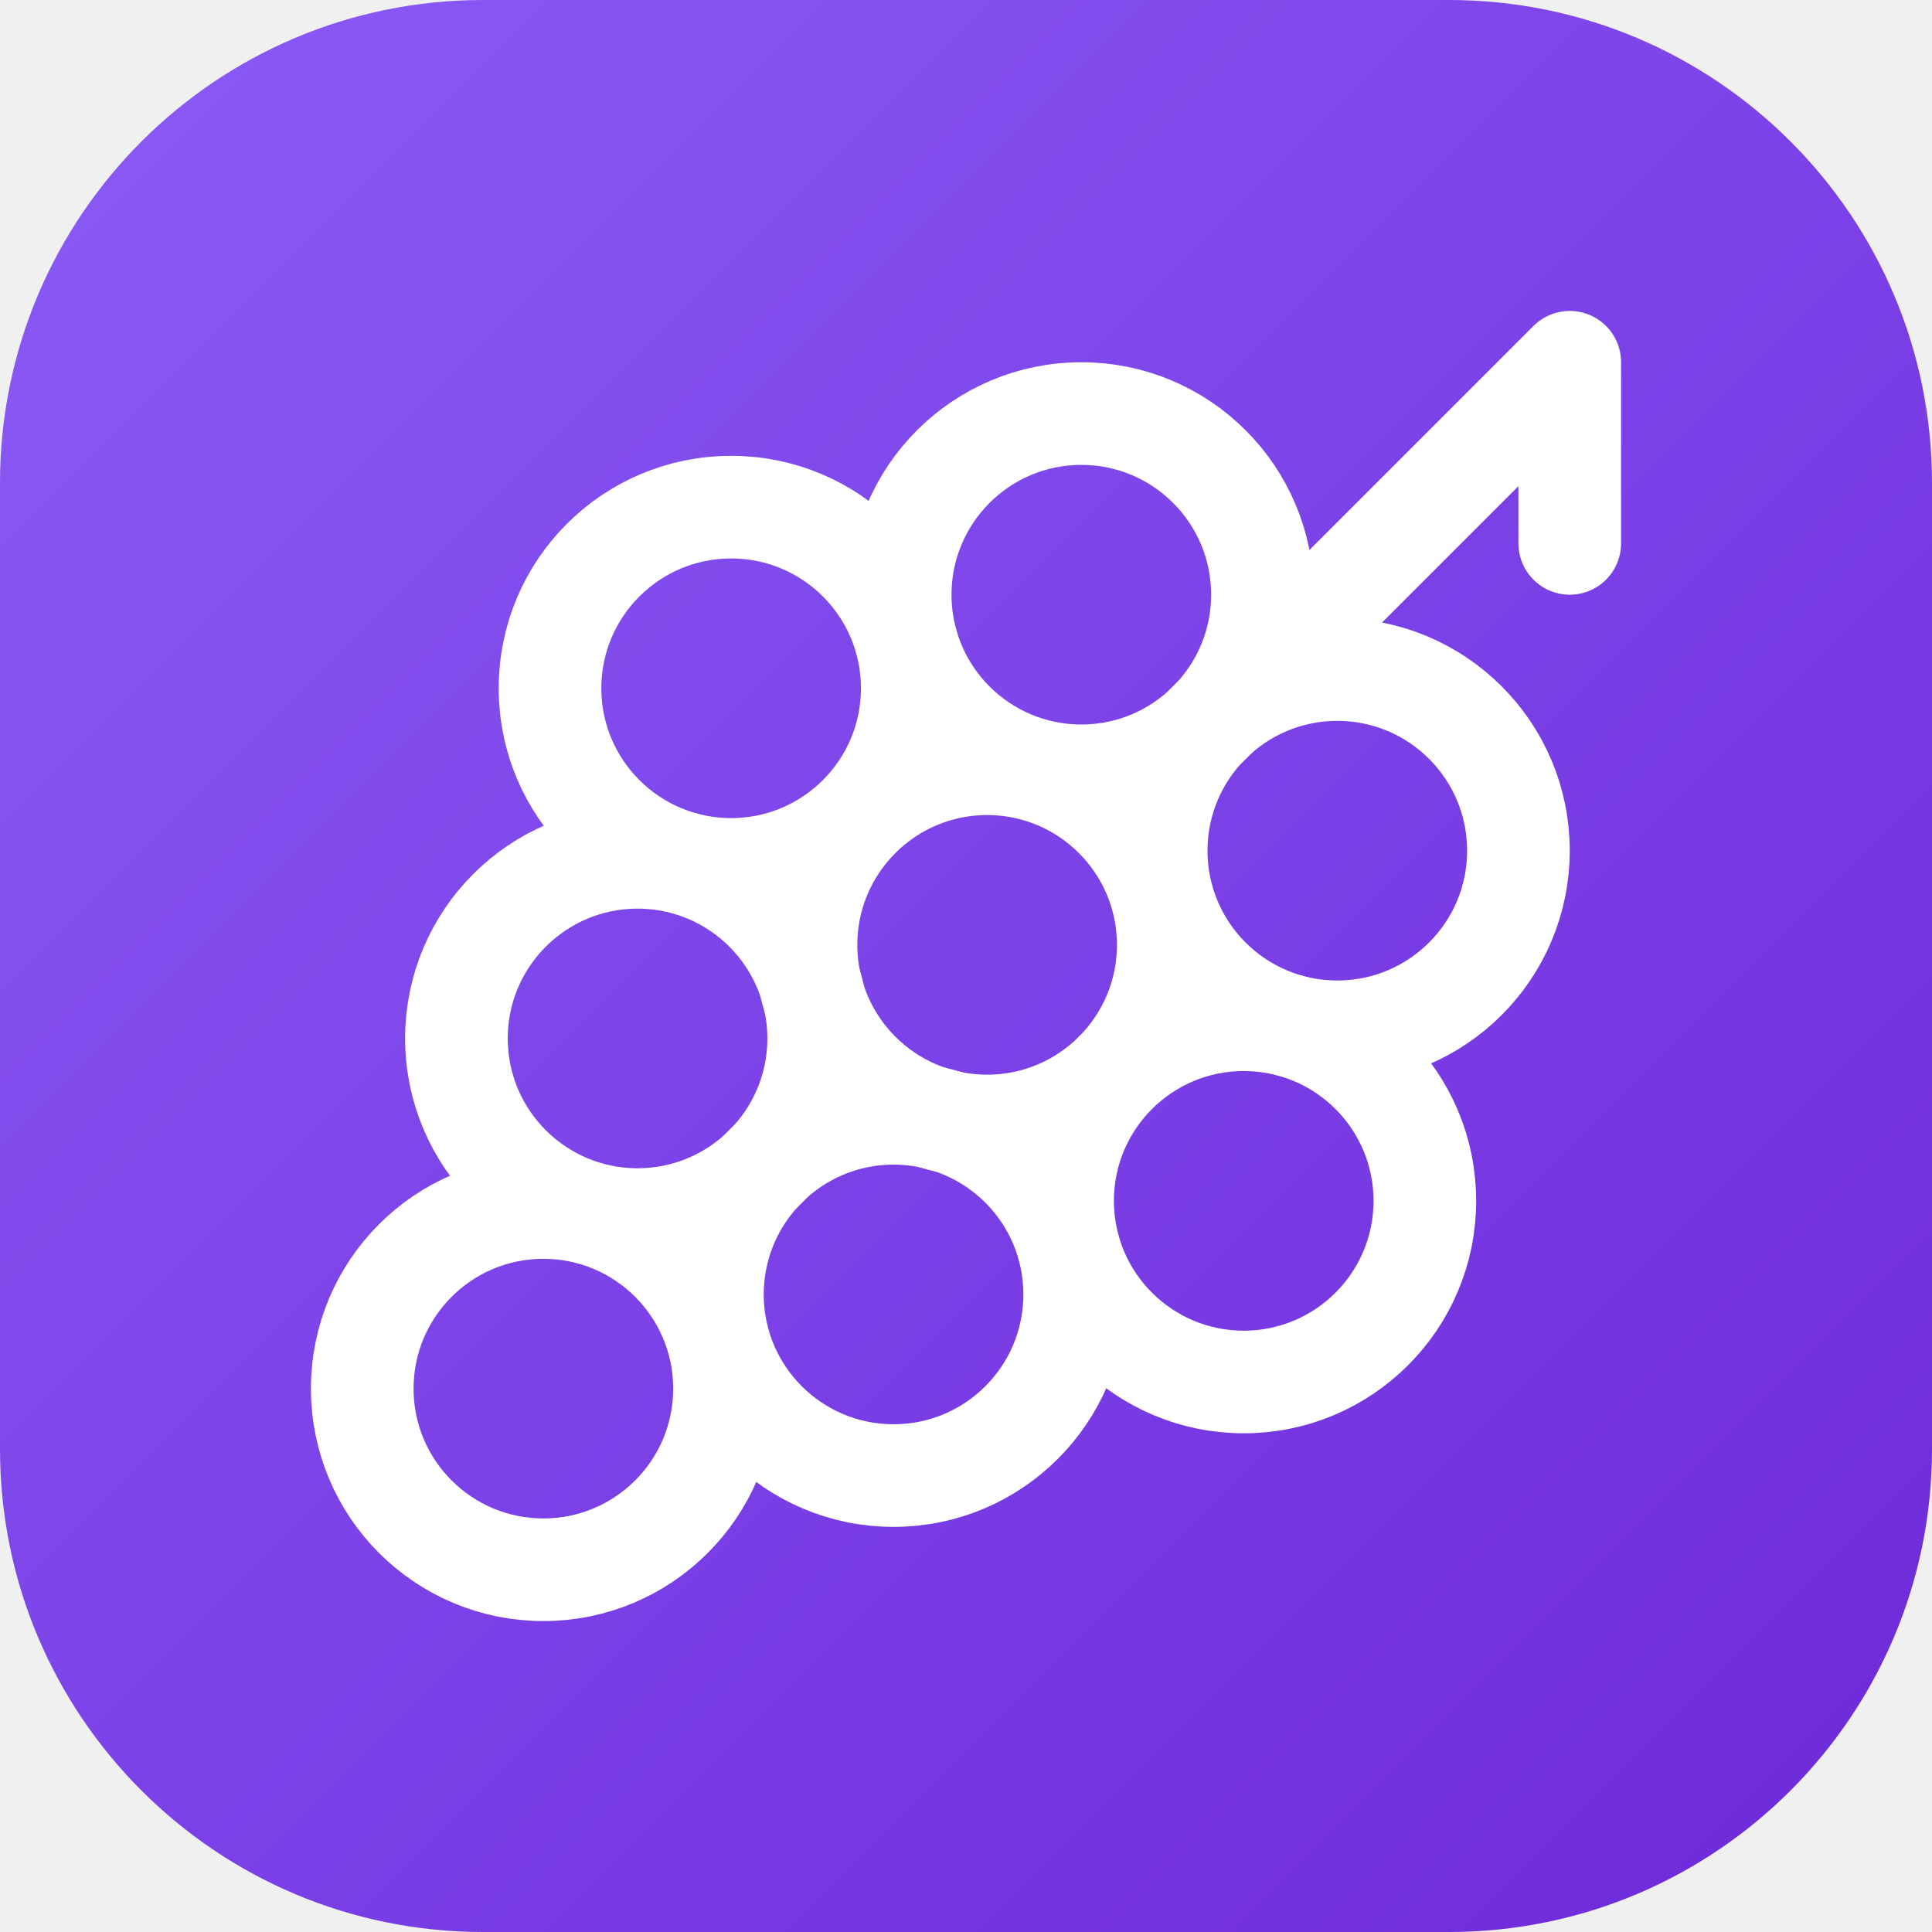
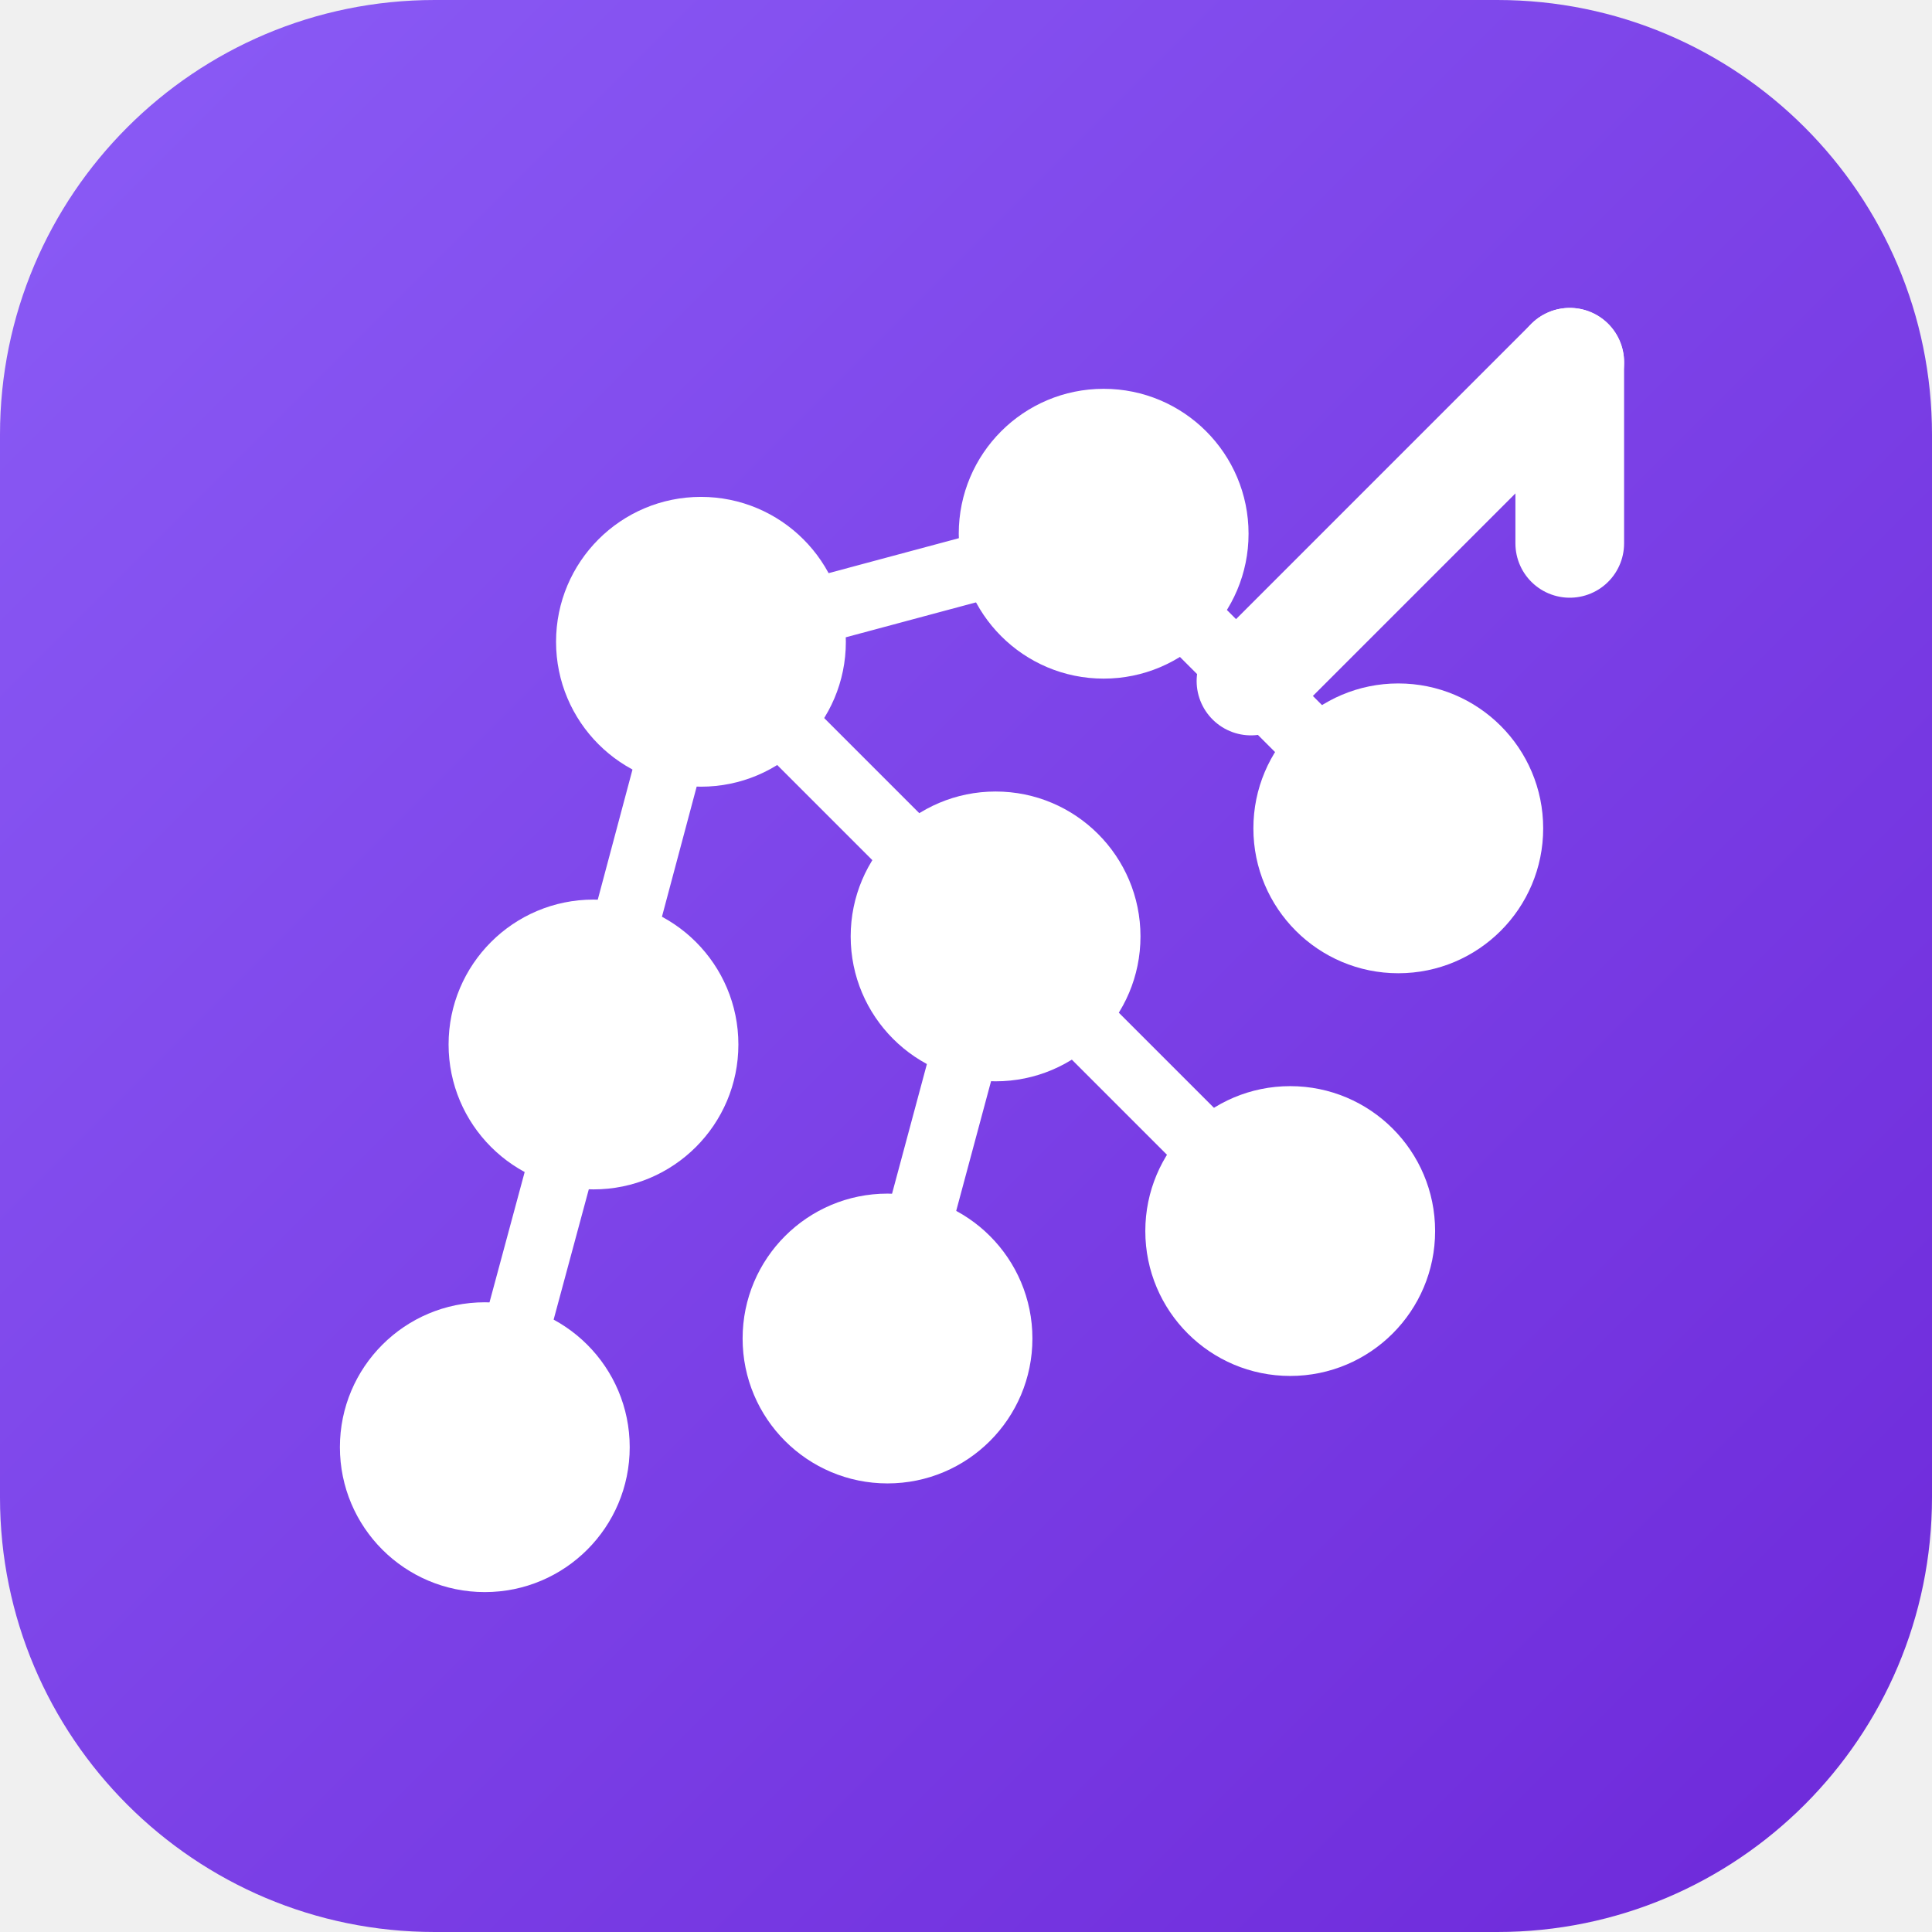
<svg xmlns="http://www.w3.org/2000/svg" viewBox="0 0 32 32">
  <defs>
-     <linearGradient id="g" x1="0" y1="0" x2="1" y2="1">
+     <linearGradient id="vy" x1="0" y1="0" x2="1" y2="1">
      <stop offset="0" stop-color="#8b5cf6" />
      <stop offset="1" stop-color="#6d28d9" />
    </linearGradient>
  </defs>
-   <rect width="32" height="32" rx="8" fill="url(#g)" />
-   <g transform="translate(4 4)" fill="none" stroke="#ffffff" stroke-width="1.7" stroke-linecap="round" stroke-linejoin="round">
-     <path d="M22 5V2l-5.89 5.89" />
-     <circle cx="16.6" cy="15.89" r="3" />
-     <circle cx="8.11" cy="7.4" r="3" />
-     <circle cx="12.35" cy="11.65" r="3" />
-     <circle cx="13.91" cy="5.85" r="3" />
-     <circle cx="18.15" cy="10.09" r="3" />
-     <circle cx="6.56" cy="13.2" r="3" />
-     <circle cx="10.8" cy="17.44" r="3" />
-     <circle cx="5" cy="19" r="3" />
+   <rect width="32" height="32" rx="7.2" fill="url(#vy)" />
+   <g transform="translate(4 4)" stroke-linejoin="round">
+     <line x1="22" y1="5" x2="22" y2="2" stroke="#ffffff" stroke-width="1.8" stroke-linecap="round" />
+     <line x1="22" y1="2" x2="16.72" y2="7.28" stroke="#ffffff" stroke-width="1.8" stroke-linecap="round" />
+     <line x1="14.28" y1="4.84" x2="19.16" y2="9.72" stroke="#ffffff" stroke-width="1.1" stroke-linecap="round" />
+     <line x1="14.28" y1="4.84" x2="7.61" y2="6.63" stroke="#ffffff" stroke-width="1.1" stroke-linecap="round" />
+     <line x1="7.61" y1="6.63" x2="12.49" y2="11.51" stroke="#ffffff" stroke-width="1.1" stroke-linecap="round" />
+     <line x1="7.61" y1="6.63" x2="5.83" y2="13.3" stroke="#ffffff" stroke-width="1.1" stroke-linecap="round" />
+     <line x1="12.49" y1="11.51" x2="17.37" y2="16.39" stroke="#ffffff" stroke-width="1.1" stroke-linecap="round" />
+     <line x1="12.49" y1="11.51" x2="10.7" y2="18.17" stroke="#ffffff" stroke-width="1.1" stroke-linecap="round" />
+     <line x1="5.83" y1="13.3" x2="4.03" y2="19.97" stroke="#ffffff" stroke-width="1.1" stroke-linecap="round" />
+     <circle cx="14.28" cy="4.84" r="2.4" fill="#ffffff" />
+     <circle cx="7.61" cy="6.63" r="2.4" fill="#ffffff" />
+     <circle cx="19.16" cy="9.72" r="2.4" fill="#ffffff" />
+     <circle cx="12.49" cy="11.51" r="2.4" fill="#ffffff" />
+     <circle cx="5.83" cy="13.3" r="2.4" fill="#ffffff" />
+     <circle cx="17.37" cy="16.39" r="2.4" fill="#ffffff" />
+     <circle cx="10.7" cy="18.17" r="2.4" fill="#ffffff" />
+     <circle cx="4.03" cy="19.97" r="2.4" fill="#ffffff" />
  </g>
</svg>
